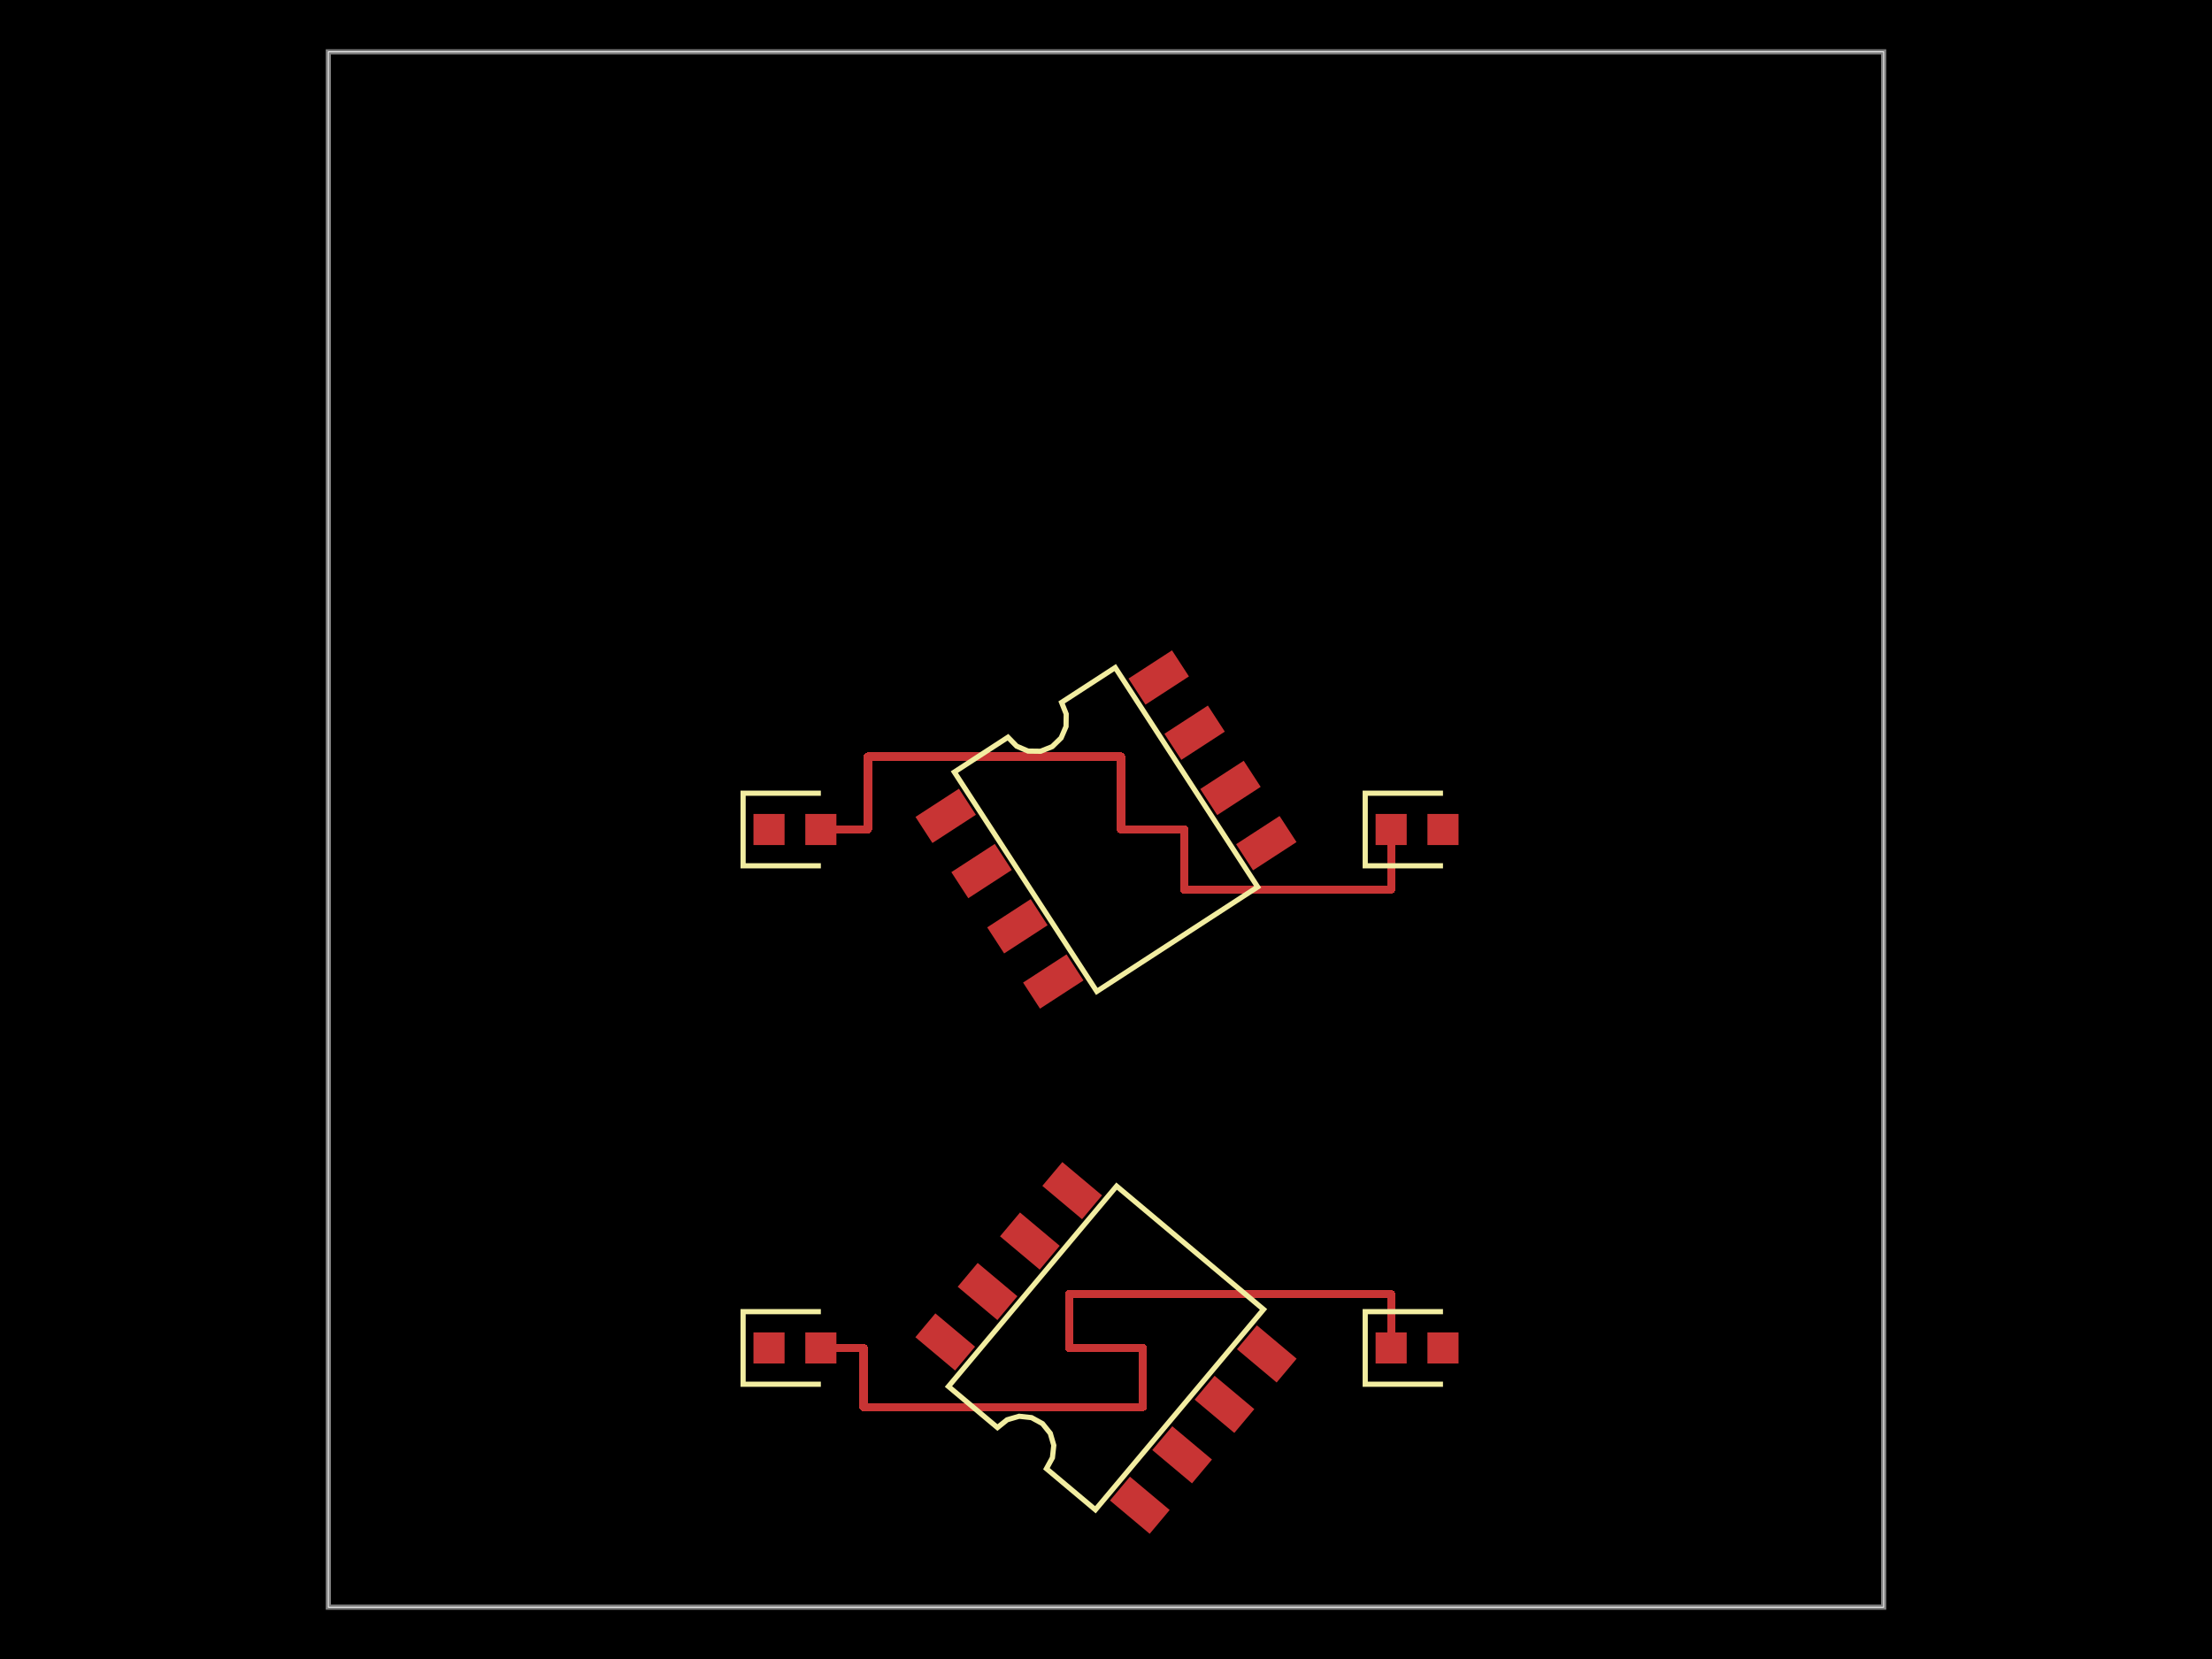
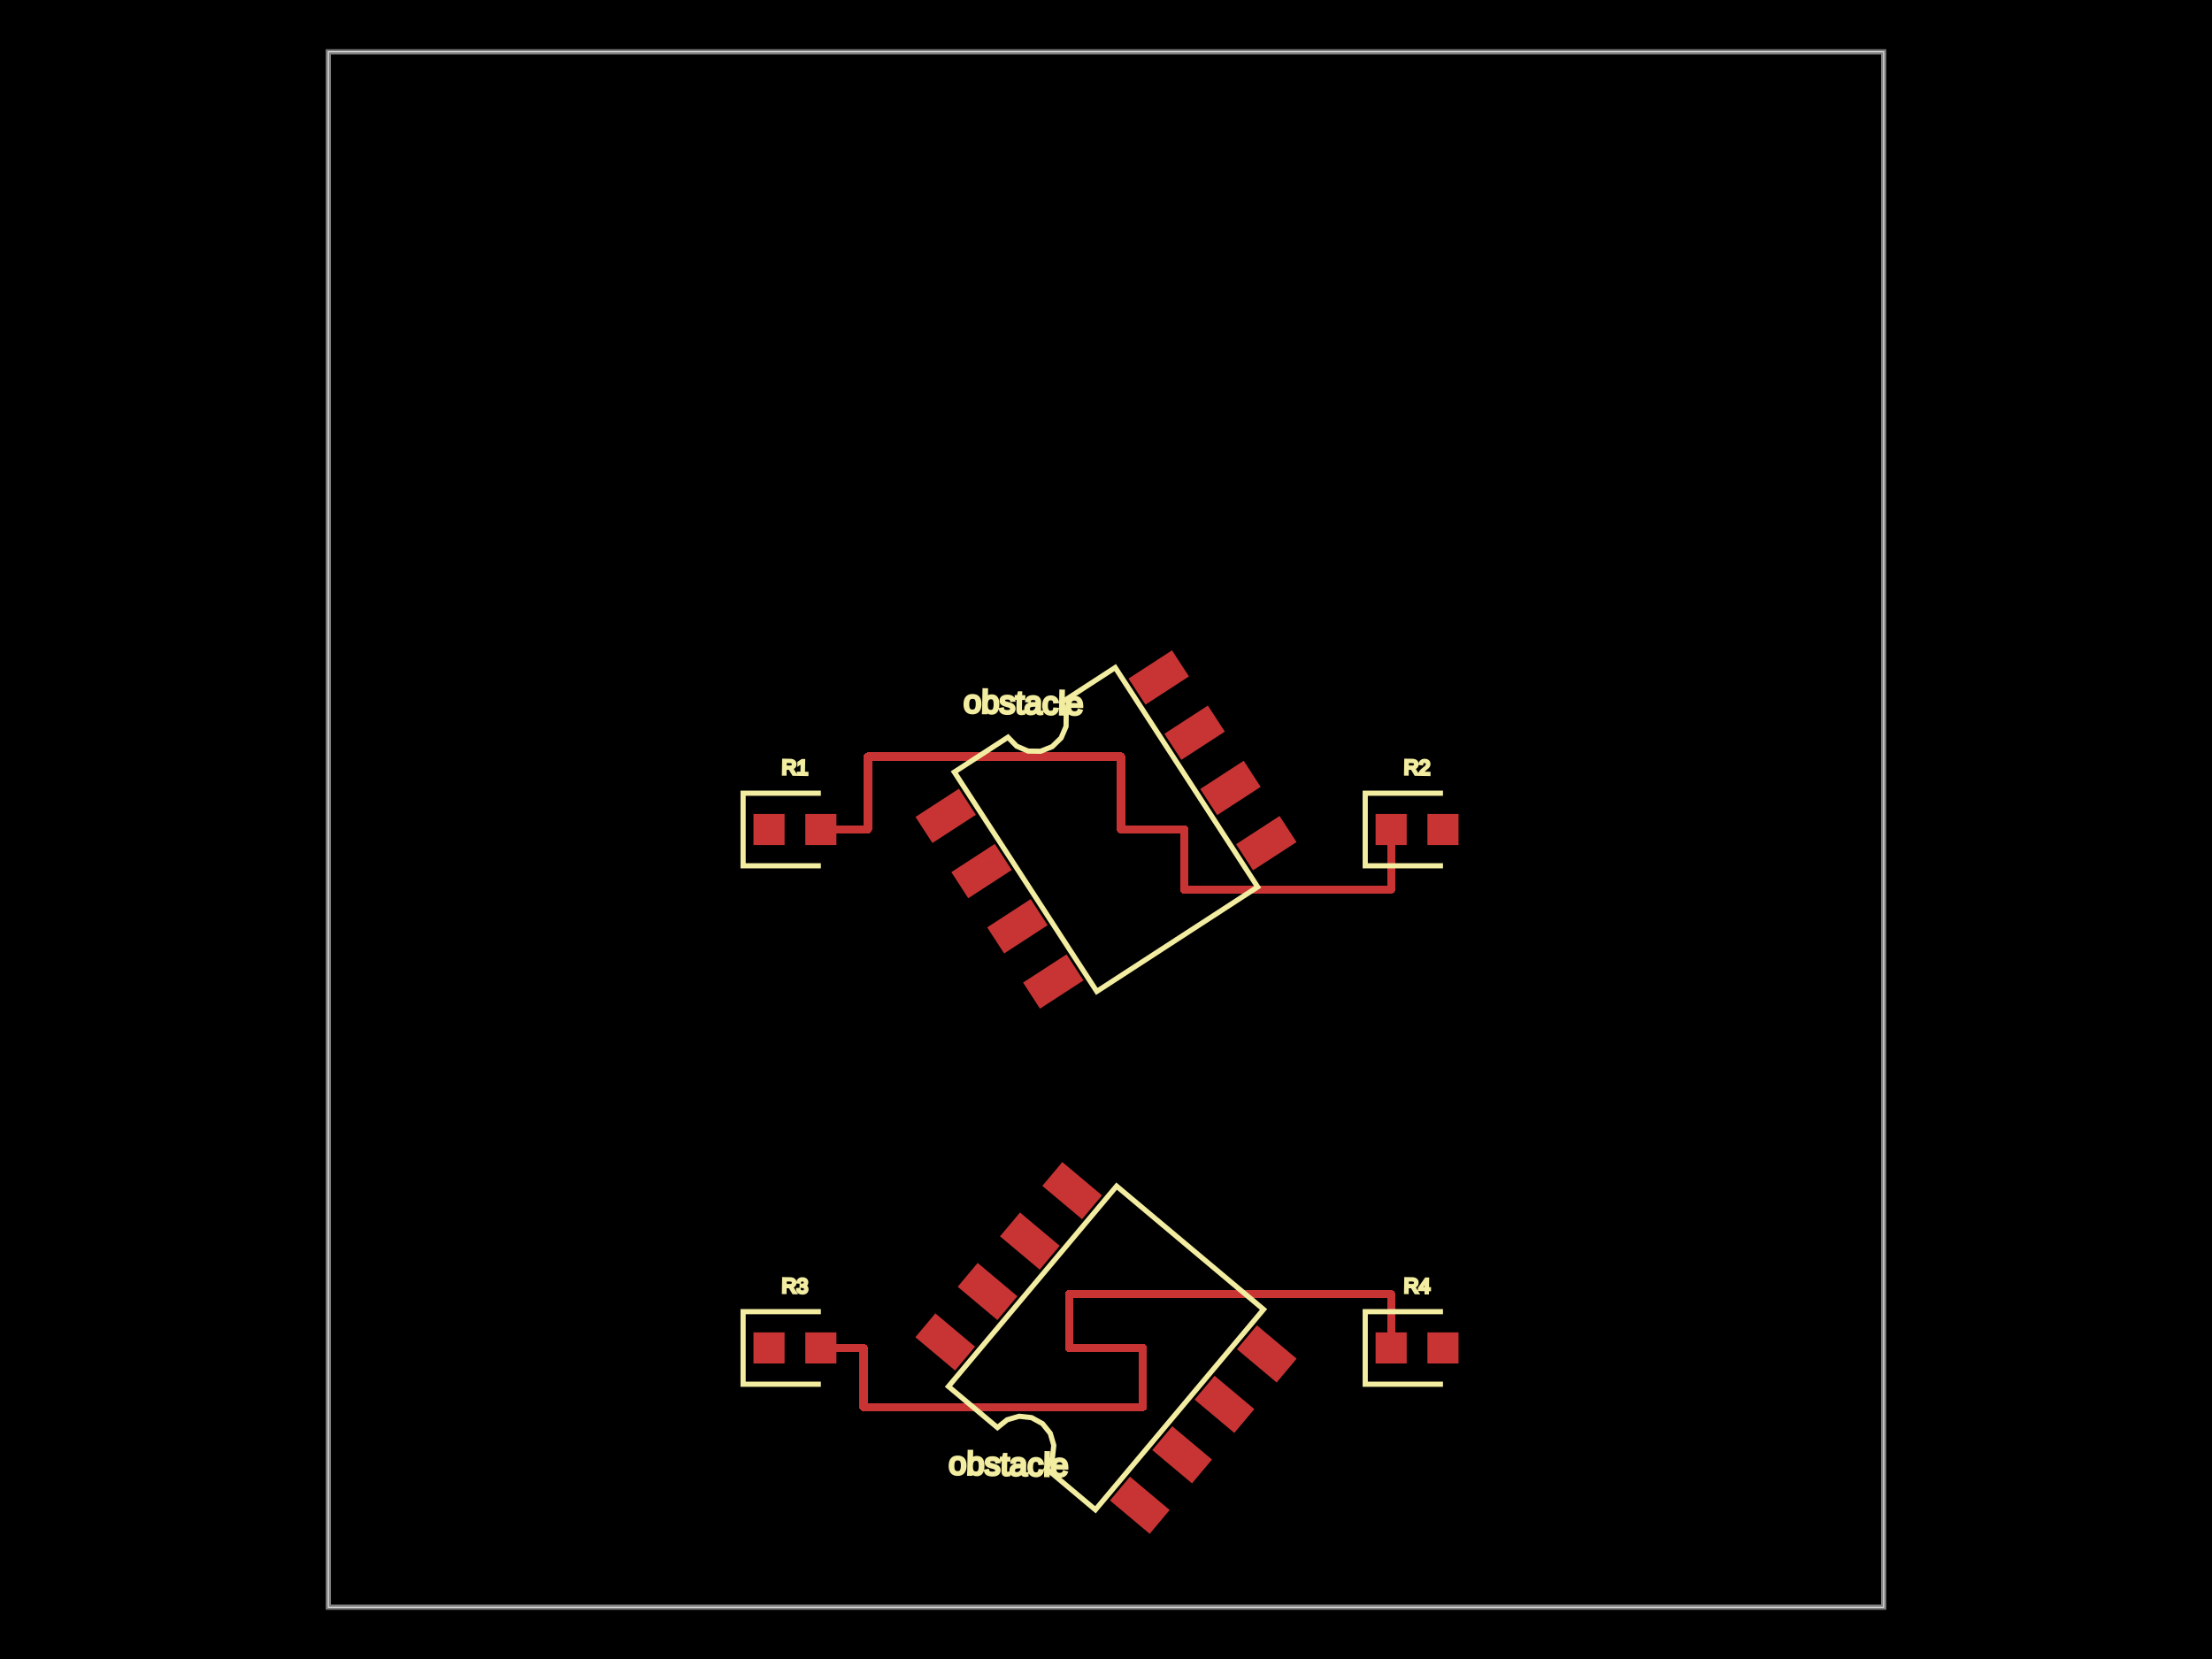
<svg xmlns="http://www.w3.org/2000/svg" width="800" height="600">
  <style>
              .boundary { fill: #000; }
              .pcb-board { fill: none; }
              .pcb-trace { fill: none; }
              .pcb-hole-outer { fill: rgb(200, 52, 52); }
              .pcb-hole-inner { fill: rgb(255, 38, 226); }
              .pcb-pad { }
              .pcb-boundary { fill: none; stroke: #fff; stroke-width: 0.3; }
              .pcb-silkscreen { fill: none; }
              .pcb-silkscreen-top { stroke: #f2eda1; }
              .pcb-silkscreen-bottom { stroke: #f2eda1; }
              .pcb-silkscreen-text { fill: #f2eda1; }
            </style>
  <rect class="boundary" x="0" y="0" width="800" height="600" />
  <rect class="pcb-boundary" x="118.75" y="18.75" width="562.5" height="562.5" />
  <path class="pcb-board" d="M 118.75 581.25 L 681.25 581.25 L 681.25 18.75 L 118.75 18.75 Z" stroke="rgba(255, 255, 255, 0.5)" stroke-width="1.875" />
  <g transform="translate(287.5, 300) rotate(0) scale(1, -1)">
    <rect class="pcb-component" x="-15" y="-5.625" width="30" height="11.25" />
    <rect class="pcb-component-outline" x="-15" y="-5.625" width="30" height="11.25" />
  </g>
  <g transform="translate(512.5, 300) rotate(0) scale(1, -1)">
    <rect class="pcb-component" x="-15" y="-5.625" width="30" height="11.25" />
    <rect class="pcb-component-outline" x="-15" y="-5.625" width="30" height="11.25" />
  </g>
  <g transform="translate(400, 300) rotate(-33) scale(1, -1)">
    <rect class="pcb-component" x="-67.355" y="-60.601" width="134.711" height="121.201" />
    <rect class="pcb-component-outline" x="-67.355" y="-60.601" width="134.711" height="121.201" />
  </g>
  <g transform="translate(287.5, 487.5) rotate(0) scale(1, -1)">
    <rect class="pcb-component" x="-15" y="-5.625" width="30" height="11.25" />
    <rect class="pcb-component-outline" x="-15" y="-5.625" width="30" height="11.25" />
  </g>
  <g transform="translate(512.5, 487.5) rotate(0) scale(1, -1)">
    <rect class="pcb-component" x="-15" y="-5.625" width="30" height="11.25" />
    <rect class="pcb-component-outline" x="-15" y="-5.625" width="30" height="11.25" />
  </g>
  <g transform="translate(400, 487.5) rotate(-140) scale(1, -1)">
    <rect class="pcb-component" x="-67.525" y="-62.515" width="135.049" height="125.03" />
    <rect class="pcb-component-outline" x="-67.525" y="-62.515" width="135.049" height="125.03" />
  </g>
  <rect class="pcb-pad" fill="rgb(200, 52, 52)" x="272.5" y="294.375" width="11.25" height="11.25" />
  <rect class="pcb-pad" fill="rgb(200, 52, 52)" x="291.25" y="294.375" width="11.25" height="11.25" />
  <rect class="pcb-pad" fill="rgb(200, 52, 52)" x="497.5" y="294.375" width="11.25" height="11.25" />
  <rect class="pcb-pad" fill="rgb(200, 52, 52)" x="516.25" y="294.375" width="11.25" height="11.25" />
  <rect class="pcb-pad" fill="rgb(200, 52, 52)" x="-9.375" y="-5.625" width="18.75" height="11.25" transform="translate(342.0197 295.0631) rotate(-33)" />
  <rect class="pcb-pad" fill="rgb(200, 52, 52)" x="-9.375" y="-5.625" width="18.75" height="11.25" transform="translate(354.989 315.0339) rotate(-33)" />
  <rect class="pcb-pad" fill="rgb(200, 52, 52)" x="-9.375" y="-5.625" width="18.75" height="11.25" transform="translate(367.9582 335.0048) rotate(-33)" />
  <rect class="pcb-pad" fill="rgb(200, 52, 52)" x="-9.375" y="-5.625" width="18.75" height="11.25" transform="translate(380.9274 354.9756) rotate(-33)" />
  <rect class="pcb-pad" fill="rgb(200, 52, 52)" x="-9.375" y="-5.625" width="18.75" height="11.25" transform="translate(457.9803 304.9369) rotate(-33)" />
  <rect class="pcb-pad" fill="rgb(200, 52, 52)" x="-9.375" y="-5.625" width="18.75" height="11.25" transform="translate(445.011 284.9661) rotate(-33)" />
  <rect class="pcb-pad" fill="rgb(200, 52, 52)" x="-9.375" y="-5.625" width="18.75" height="11.25" transform="translate(432.0418 264.9952) rotate(-33)" />
  <rect class="pcb-pad" fill="rgb(200, 52, 52)" x="-9.375" y="-5.625" width="18.75" height="11.25" transform="translate(419.0726 245.0244) rotate(-33)" />
  <rect class="pcb-pad" fill="rgb(200, 52, 52)" x="272.5" y="481.875" width="11.25" height="11.25" />
  <rect class="pcb-pad" fill="rgb(200, 52, 52)" x="291.25" y="481.875" width="11.25" height="11.25" />
  <rect class="pcb-pad" fill="rgb(200, 52, 52)" x="497.5" y="481.875" width="11.25" height="11.25" />
  <rect class="pcb-pad" fill="rgb(200, 52, 52)" x="516.25" y="481.875" width="11.25" height="11.25" />
  <rect class="pcb-pad" fill="rgb(200, 52, 52)" x="-9.375" y="-5.625" width="18.75" height="11.25" transform="translate(412.2306 544.3902) rotate(-140)" />
  <rect class="pcb-pad" fill="rgb(200, 52, 52)" x="-9.375" y="-5.625" width="18.75" height="11.25" transform="translate(427.537 526.1488) rotate(-140)" />
  <rect class="pcb-pad" fill="rgb(200, 52, 52)" x="-9.375" y="-5.625" width="18.75" height="11.25" transform="translate(442.8434 507.9073) rotate(-140)" />
  <rect class="pcb-pad" fill="rgb(200, 52, 52)" x="-9.375" y="-5.625" width="18.75" height="11.25" transform="translate(458.1497 489.6659) rotate(-140)" />
  <rect class="pcb-pad" fill="rgb(200, 52, 52)" x="-9.375" y="-5.625" width="18.75" height="11.25" transform="translate(387.7694 430.6098) rotate(-140)" />
  <rect class="pcb-pad" fill="rgb(200, 52, 52)" x="-9.375" y="-5.625" width="18.75" height="11.25" transform="translate(372.463 448.8512) rotate(-140)" />
  <rect class="pcb-pad" fill="rgb(200, 52, 52)" x="-9.375" y="-5.625" width="18.75" height="11.25" transform="translate(357.1566 467.0927) rotate(-140)" />
  <rect class="pcb-pad" fill="rgb(200, 52, 52)" x="-9.375" y="-5.625" width="18.75" height="11.25" transform="translate(341.8503 485.3341) rotate(-140)" />
  <path class="pcb-trace" stroke="rgb(200, 52, 52)" d="M 296.875 300 L 313.875 300" stroke-width="3" stroke-linecap="round" stroke-linejoin="round" shape-rendering="crispEdges" />
  <path class="pcb-trace" stroke="rgb(200, 52, 52)" d="M 313.875 300 L 313.875 273.587" stroke-width="3" stroke-linecap="round" stroke-linejoin="round" shape-rendering="crispEdges" />
  <path class="pcb-trace" stroke="rgb(200, 52, 52)" d="M 313.875 273.587 L 405.429 273.587" stroke-width="3" stroke-linecap="round" stroke-linejoin="round" shape-rendering="crispEdges" />
  <path class="pcb-trace" stroke="rgb(200, 52, 52)" d="M 405.429 273.587 L 405.429 300" stroke-width="3" stroke-linecap="round" stroke-linejoin="round" shape-rendering="crispEdges" />
  <path class="pcb-trace" stroke="rgb(200, 52, 52)" d="M 405.429 300 L 428.304 300" stroke-width="3" stroke-linecap="round" stroke-linejoin="round" shape-rendering="crispEdges" />
  <path class="pcb-trace" stroke="rgb(200, 52, 52)" d="M 428.304 300 L 428.304 321.696" stroke-width="3" stroke-linecap="round" stroke-linejoin="round" shape-rendering="crispEdges" />
  <path class="pcb-trace" stroke="rgb(200, 52, 52)" d="M 428.304 321.696 L 503.125 321.696" stroke-width="3" stroke-linecap="round" stroke-linejoin="round" shape-rendering="crispEdges" />
  <path class="pcb-trace" stroke="rgb(200, 52, 52)" d="M 503.125 321.696 L 503.125 300" stroke-width="3" stroke-linecap="round" stroke-linejoin="round" shape-rendering="crispEdges" />
  <path class="pcb-trace" stroke="rgb(200, 52, 52)" d="M 296.875 487.5 L 312.303 487.5" stroke-width="3" stroke-linecap="round" stroke-linejoin="round" shape-rendering="crispEdges" />
  <path class="pcb-trace" stroke="rgb(200, 52, 52)" d="M 312.303 487.5 L 312.303 508.863" stroke-width="3" stroke-linecap="round" stroke-linejoin="round" shape-rendering="crispEdges" />
  <path class="pcb-trace" stroke="rgb(200, 52, 52)" d="M 312.303 508.863 L 413.296 508.863" stroke-width="3" stroke-linecap="round" stroke-linejoin="round" shape-rendering="crispEdges" />
  <path class="pcb-trace" stroke="rgb(200, 52, 52)" d="M 413.296 508.863 L 413.296 487.5" stroke-width="3" stroke-linecap="round" stroke-linejoin="round" shape-rendering="crispEdges" />
  <path class="pcb-trace" stroke="rgb(200, 52, 52)" d="M 413.296 487.5 L 386.679 487.5" stroke-width="3" stroke-linecap="round" stroke-linejoin="round" shape-rendering="crispEdges" />
  <path class="pcb-trace" stroke="rgb(200, 52, 52)" d="M 386.679 487.5 L 386.679 468.071" stroke-width="3" stroke-linecap="round" stroke-linejoin="round" shape-rendering="crispEdges" />
  <path class="pcb-trace" stroke="rgb(200, 52, 52)" d="M 386.679 468.071 L 503.125 468.071" stroke-width="3" stroke-linecap="round" stroke-linejoin="round" shape-rendering="crispEdges" />
  <path class="pcb-trace" stroke="rgb(200, 52, 52)" d="M 503.125 468.071 L 503.125 487.5" stroke-width="3" stroke-linecap="round" stroke-linejoin="round" shape-rendering="crispEdges" />
  <path class="pcb-silkscreen pcb-silkscreen-top" d="M 296.875 286.875 L 268.75 286.875 L 268.75 313.125 L 296.875 313.125" stroke-width="1.875" data-pcb-component-id="pcb_component_0" data-pcb-silkscreen-path-id="pcb_silkscreen_path_0" />
  <path class="pcb-silkscreen pcb-silkscreen-top" d="M 521.875 286.875 L 493.75 286.875 L 493.75 313.125 L 521.875 313.125" stroke-width="1.875" data-pcb-component-id="pcb_component_1" data-pcb-silkscreen-path-id="pcb_silkscreen_path_1" />
  <path class="pcb-silkscreen pcb-silkscreen-top" d="M 396.668 358.559 L 345.149 279.226 L 364.543 266.631 L 367.691 269.862 L 371.836 271.643 L 376.347 271.702 L 380.538 270.031 L 383.769 266.883 L 385.55 262.737 L 385.609 258.226 L 383.937 254.036 L 403.332 241.441 L 454.851 320.774 L 396.668 358.559 Z" stroke-width="1.875" data-pcb-component-id="pcb_component_2" data-pcb-silkscreen-path-id="pcb_silkscreen_path_2" />
  <path class="pcb-silkscreen pcb-silkscreen-top" d="M 296.875 474.375 L 268.75 474.375 L 268.75 500.625 L 296.875 500.625" stroke-width="1.875" data-pcb-component-id="pcb_component_3" data-pcb-silkscreen-path-id="pcb_silkscreen_path_3" />
  <path class="pcb-silkscreen pcb-silkscreen-top" d="M 521.875 474.375 L 493.75 474.375 L 493.75 500.625 L 521.875 500.625" stroke-width="1.875" data-pcb-component-id="pcb_component_4" data-pcb-silkscreen-path-id="pcb_silkscreen_path_4" />
  <path class="pcb-silkscreen pcb-silkscreen-top" d="M 456.974 473.565 L 396.17 546.028 L 378.456 531.164 L 380.626 527.208 L 381.117 522.724 L 379.854 518.393 L 377.03 514.874 L 373.075 512.704 L 368.59 512.213 L 364.259 513.475 L 360.741 516.299 L 343.026 501.435 L 403.83 428.972 L 456.974 473.565 Z" stroke-width="1.875" data-pcb-component-id="pcb_component_5" data-pcb-silkscreen-path-id="pcb_silkscreen_path_5" />
+   <text x="0" y="0" font-family="Arial, sans-serif" font-size="7.5" text-anchor="middle" dominant-baseline="central" transform="matrix(0.9998477,0.01745241,-0.01745241,0.9998477,287.5,277.5)" class="pcb-silkscreen-text pcb-silkscreen-top" data-pcb-silkscreen-text-id="pcb_component_0">R1</text>
+   <text x="0" y="0" font-family="Arial, sans-serif" font-size="7.5" text-anchor="middle" dominant-baseline="central" transform="matrix(0.9998477,0.01745241,-0.01745241,0.9998477,512.5,277.5)" class="pcb-silkscreen-text pcb-silkscreen-top" data-pcb-silkscreen-text-id="pcb_component_1">R2</text>
+   <text x="0" y="0" font-family="Arial, sans-serif" font-size="11.633" text-anchor="middle" dominant-baseline="central" transform="matrix(0.9998477,0.01745241,-0.01745241,0.9998477,370.1555,254.0435)" class="pcb-silkscreen-text pcb-silkscreen-top" data-pcb-silkscreen-text-id="pcb_component_2">obstacle</text>
+   <text x="0" y="0" font-family="Arial, sans-serif" font-size="7.5" text-anchor="middle" dominant-baseline="central" transform="matrix(0.9998477,0.01745241,-0.01745241,0.9998477,287.5,465)" class="pcb-silkscreen-text pcb-silkscreen-top" data-pcb-silkscreen-text-id="pcb_component_3">R3</text>
+   <text x="0" y="0" font-family="Arial, sans-serif" font-size="7.5" text-anchor="middle" dominant-baseline="central" transform="matrix(0.9998477,0.01745241,-0.01745241,0.9998477,512.5,465)" class="pcb-silkscreen-text pcb-silkscreen-top" data-pcb-silkscreen-text-id="pcb_component_4">R4</text>
+   <text x="0" y="0" font-family="Arial, sans-serif" font-size="11.633" text-anchor="middle" dominant-baseline="central" transform="matrix(0.9998477,0.01745241,-0.01745241,0.9998477,364.7772,529.4768)" class="pcb-silkscreen-text pcb-silkscreen-top" data-pcb-silkscreen-text-id="pcb_component_5">obstacle</text>
</svg>
